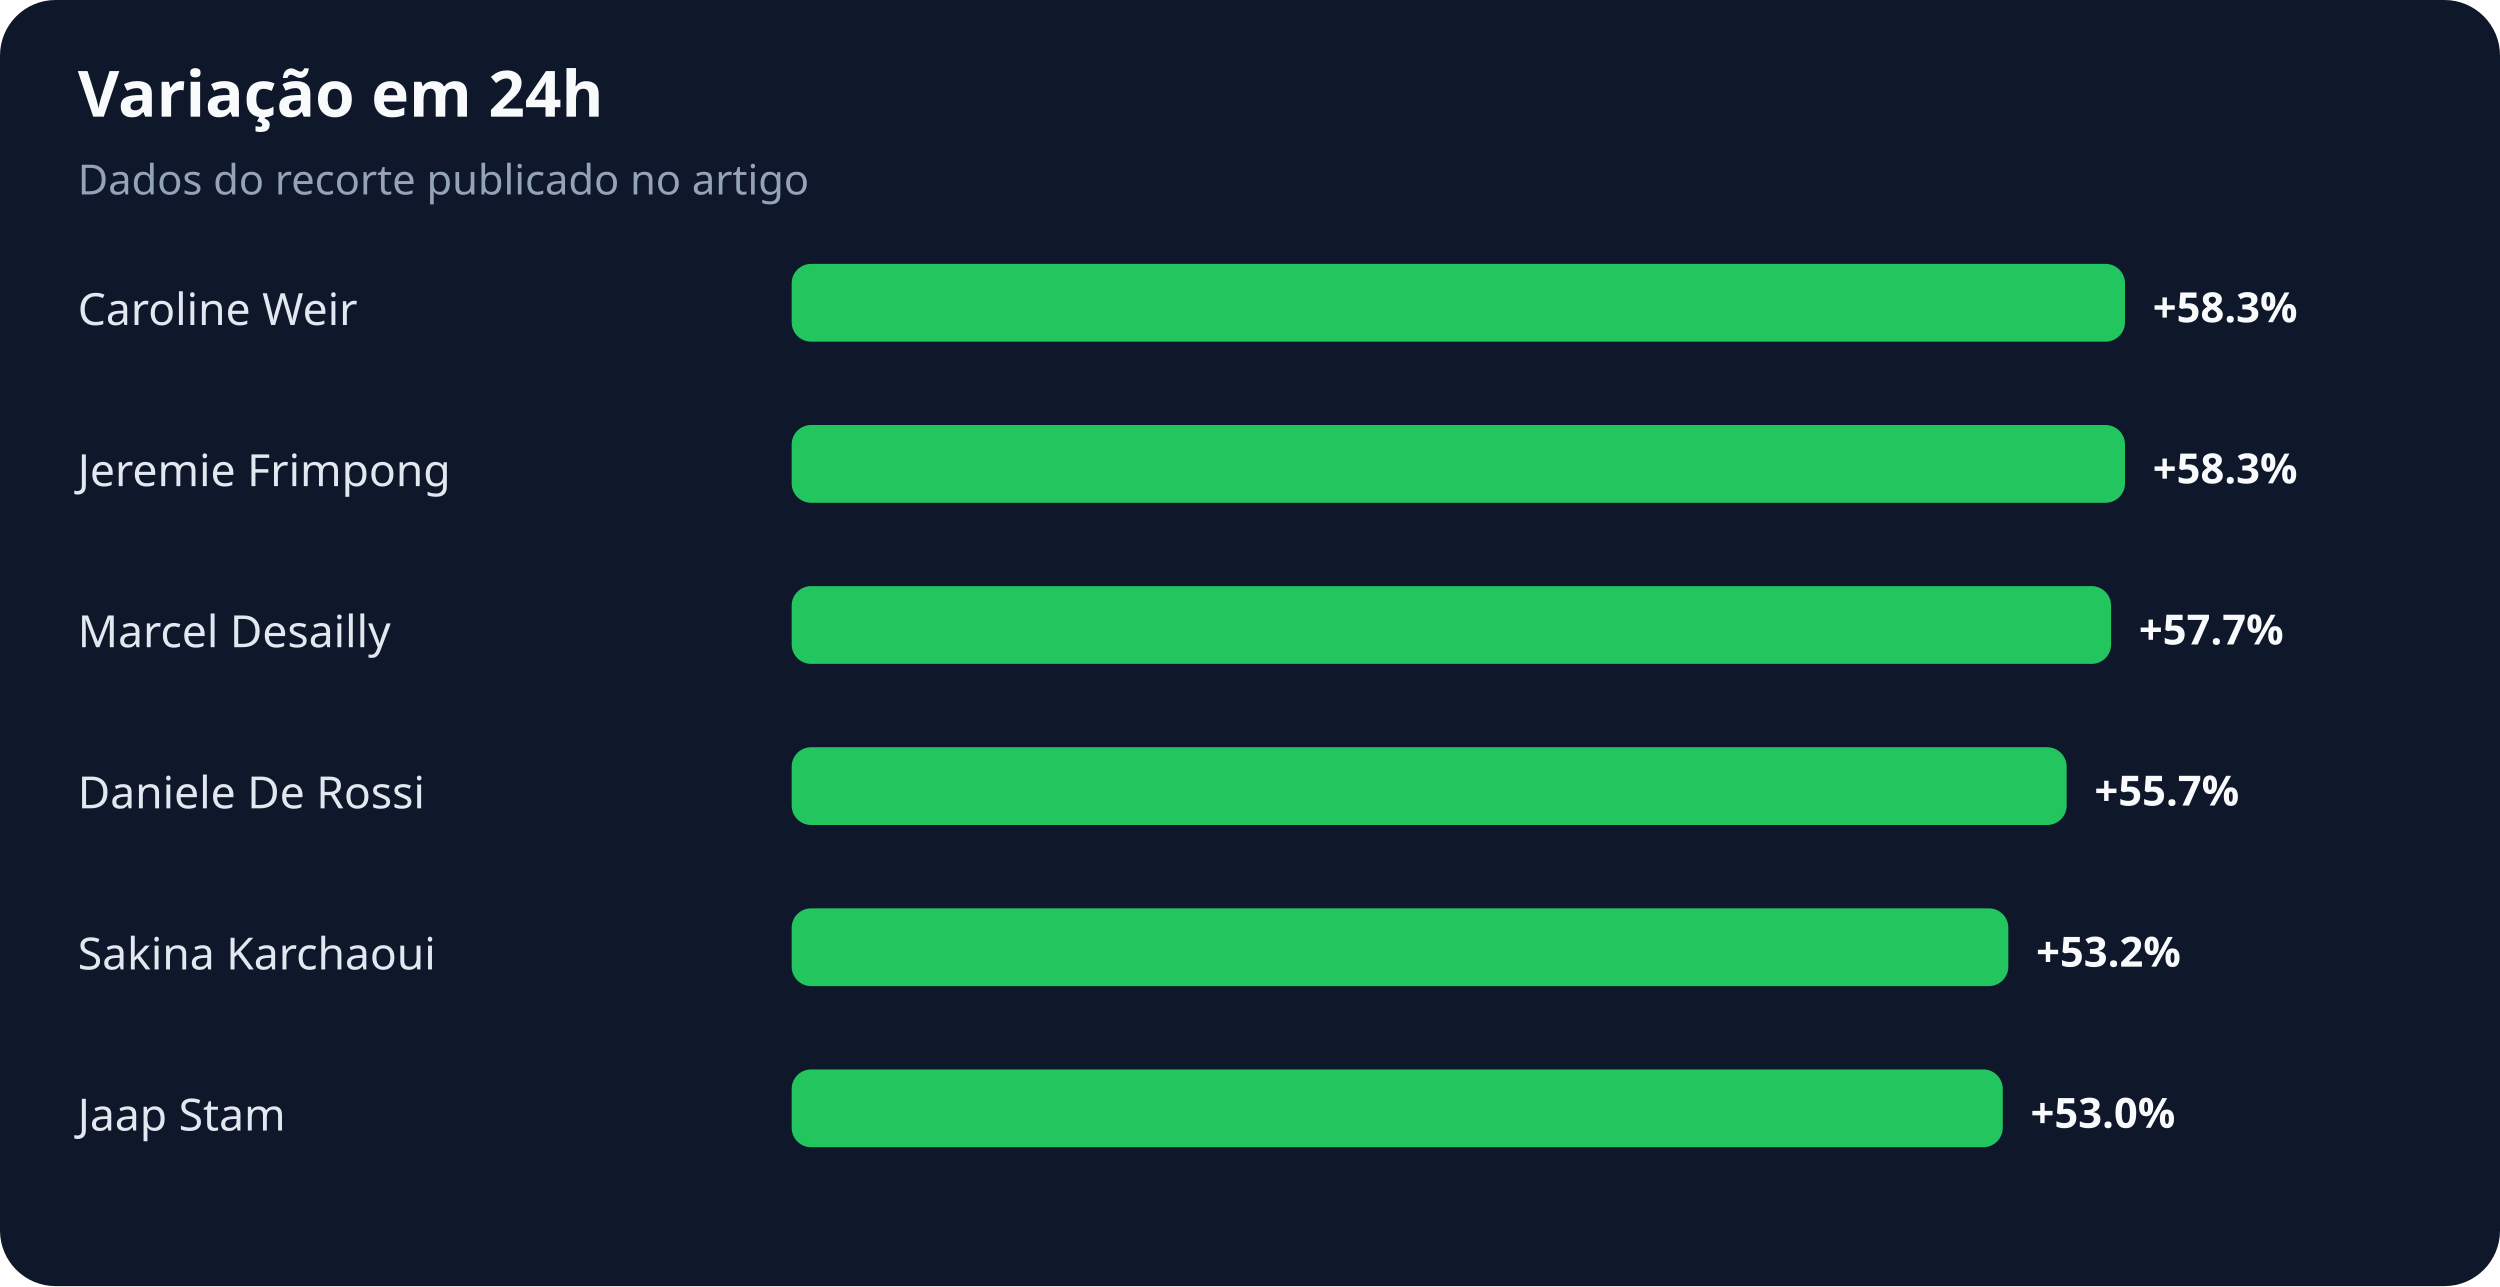
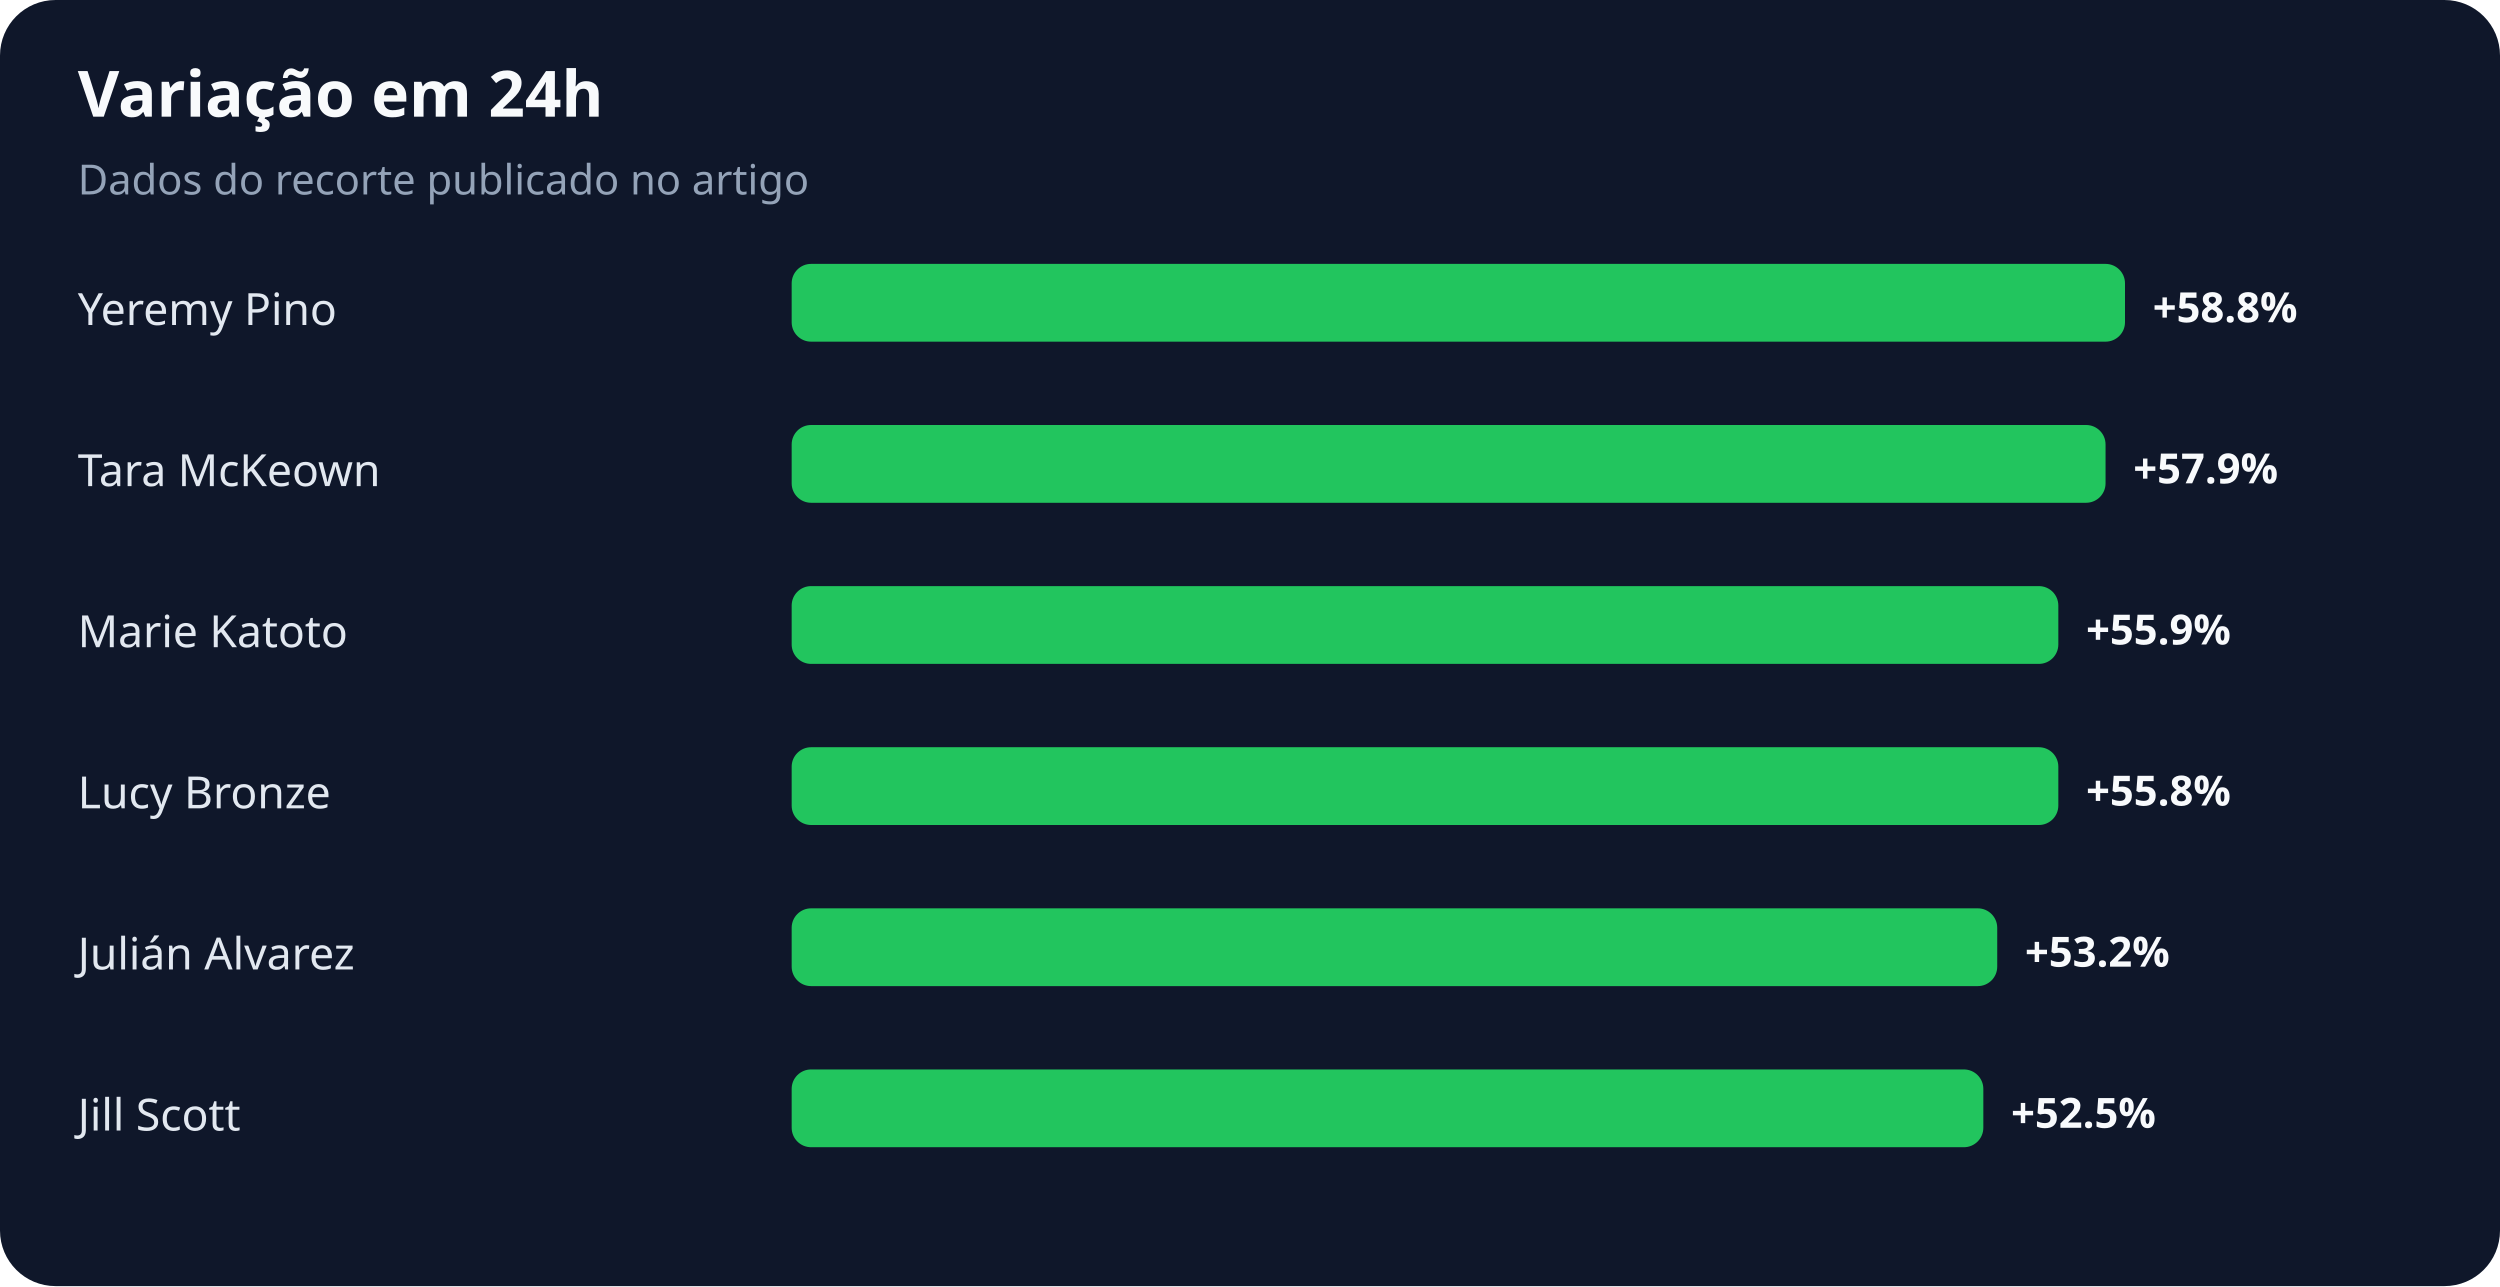
<svg xmlns="http://www.w3.org/2000/svg" width="900" height="463" viewBox="0 0 900 463" role="img" aria-labelledby="title desc">
  <rect width="100%" height="100%" rx="20" fill="#0f172a" />
  <text x="28" y="42" fill="#f8fafc" font-family="system-ui,sans-serif" font-size="23" font-weight="700">Variação em 24h</text>
  <text x="28" y="70" fill="#94a3b8" font-family="system-ui,sans-serif" font-size="15">Dados do recorte publicado no artigo</text>
-   <text x="28" y="117" fill="#e2e8f0" font-family="system-ui,sans-serif" font-size="16">Caroline Weir</text>
+   <text x="28" y="117" fill="#e2e8f0" font-family="system-ui,sans-serif" font-size="16">Yeremy Pino</text>
  <rect x="285" y="95" width="480" height="28" rx="7" fill="#22c55e" />
-   <text x="775" y="116" fill="#f8fafc" font-family="system-ui,sans-serif" font-size="15" font-weight="700">+58.3%</text>
-   <text x="28" y="175" fill="#e2e8f0" font-family="system-ui,sans-serif" font-size="16">Jeremie Frimpong</text>
-   <rect x="285" y="153" width="480" height="28" rx="7" fill="#22c55e" />
-   <text x="775" y="174" fill="#f8fafc" font-family="system-ui,sans-serif" font-size="15" font-weight="700">+58.3%</text>
-   <text x="28" y="233" fill="#e2e8f0" font-family="system-ui,sans-serif" font-size="16">Marcel Desailly</text>
-   <rect x="285" y="211" width="475" height="28" rx="7" fill="#22c55e" />
-   <text x="770" y="232" fill="#f8fafc" font-family="system-ui,sans-serif" font-size="15" font-weight="700">+57.7%</text>
-   <text x="28" y="291" fill="#e2e8f0" font-family="system-ui,sans-serif" font-size="16">Daniele De Rossi</text>
-   <rect x="285" y="269" width="459" height="28" rx="7" fill="#22c55e" />
-   <text x="754" y="290" fill="#f8fafc" font-family="system-ui,sans-serif" font-size="15" font-weight="700">+55.7%</text>
-   <text x="28" y="349" fill="#e2e8f0" font-family="system-ui,sans-serif" font-size="16">Sakina Karchaoui</text>
-   <rect x="285" y="327" width="438" height="28" rx="7" fill="#22c55e" />
-   <text x="733" y="348" fill="#f8fafc" font-family="system-ui,sans-serif" font-size="15" font-weight="700">+53.2%</text>
-   <text x="28" y="407" fill="#e2e8f0" font-family="system-ui,sans-serif" font-size="16">Jaap Stam</text>
-   <rect x="285" y="385" width="436" height="28" rx="7" fill="#22c55e" />
-   <text x="731" y="406" fill="#f8fafc" font-family="system-ui,sans-serif" font-size="15" font-weight="700">+53.0%</text>
+   <text x="775" y="116" fill="#f8fafc" font-family="system-ui,sans-serif" font-size="15" font-weight="700">+58.8%</text>
+   <text x="28" y="175" fill="#e2e8f0" font-family="system-ui,sans-serif" font-size="16">Tara McKeown</text>
+   <rect x="285" y="153" width="473" height="28" rx="7" fill="#22c55e" />
+   <text x="768" y="174" fill="#f8fafc" font-family="system-ui,sans-serif" font-size="15" font-weight="700">+57.9%</text>
+   <text x="28" y="233" fill="#e2e8f0" font-family="system-ui,sans-serif" font-size="16">Marie Katoto</text>
+   <rect x="285" y="211" width="456" height="28" rx="7" fill="#22c55e" />
+   <text x="751" y="232" fill="#f8fafc" font-family="system-ui,sans-serif" font-size="15" font-weight="700">+55.9%</text>
+   <text x="28" y="291" fill="#e2e8f0" font-family="system-ui,sans-serif" font-size="16">Lucy Bronze</text>
+   <rect x="285" y="269" width="456" height="28" rx="7" fill="#22c55e" />
+   <text x="751" y="290" fill="#f8fafc" font-family="system-ui,sans-serif" font-size="15" font-weight="700">+55.8%</text>
+   <text x="28" y="349" fill="#e2e8f0" font-family="system-ui,sans-serif" font-size="16">Julián Alvarez</text>
+   <rect x="285" y="327" width="434" height="28" rx="7" fill="#22c55e" />
+   <text x="729" y="348" fill="#f8fafc" font-family="system-ui,sans-serif" font-size="15" font-weight="700">+53.2%</text>
+   <text x="28" y="407" fill="#e2e8f0" font-family="system-ui,sans-serif" font-size="16">Jill Scott</text>
+   <rect x="285" y="385" width="429" height="28" rx="7" fill="#22c55e" />
+   <text x="724" y="406" fill="#f8fafc" font-family="system-ui,sans-serif" font-size="15" font-weight="700">+52.5%</text>
</svg>
